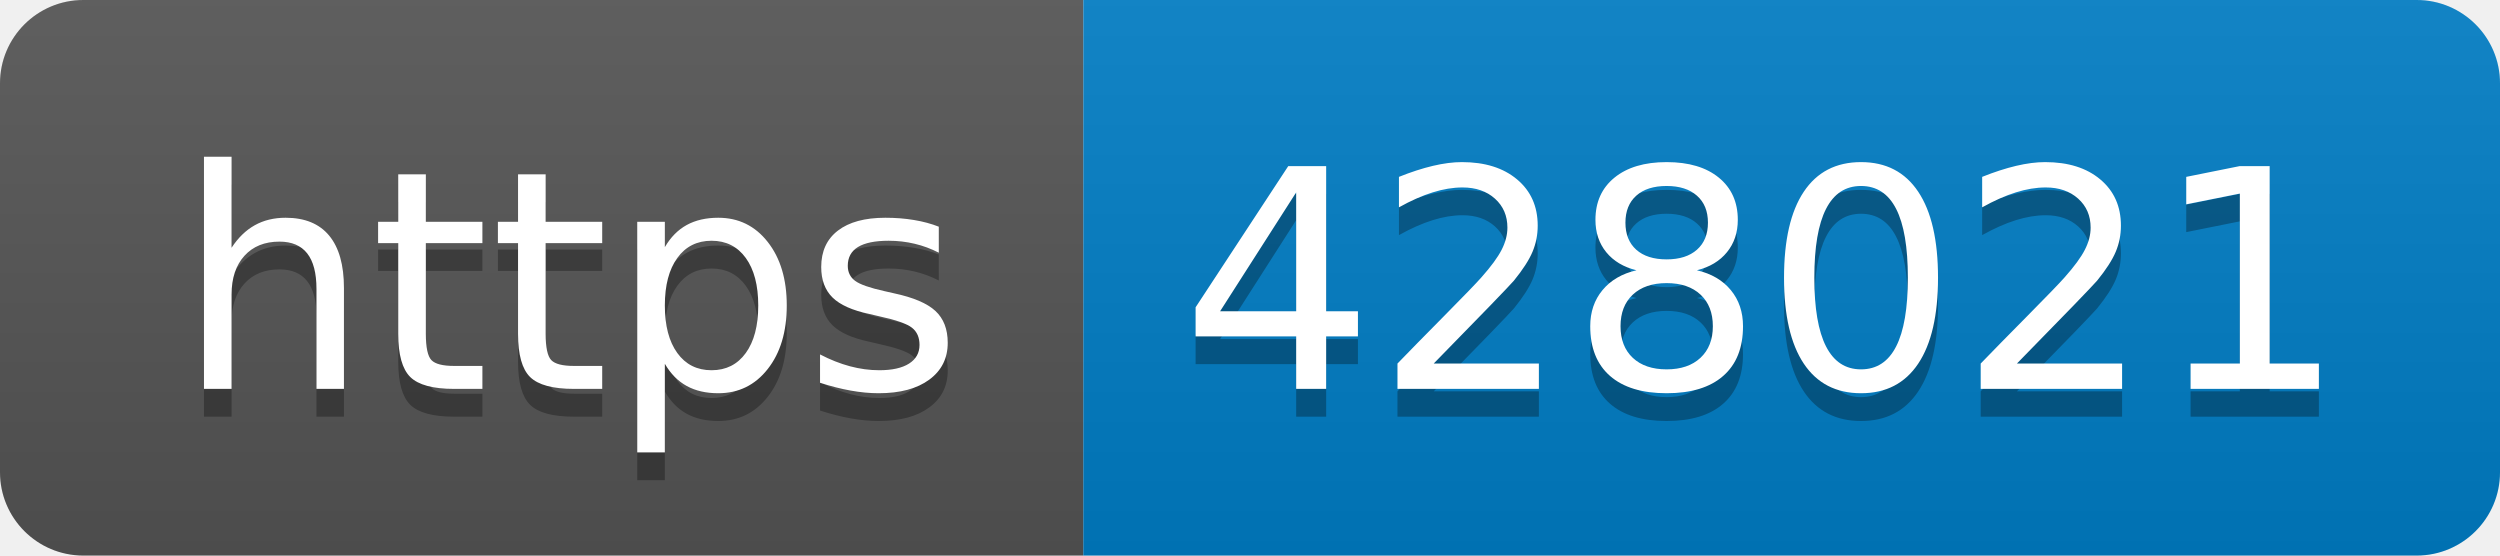
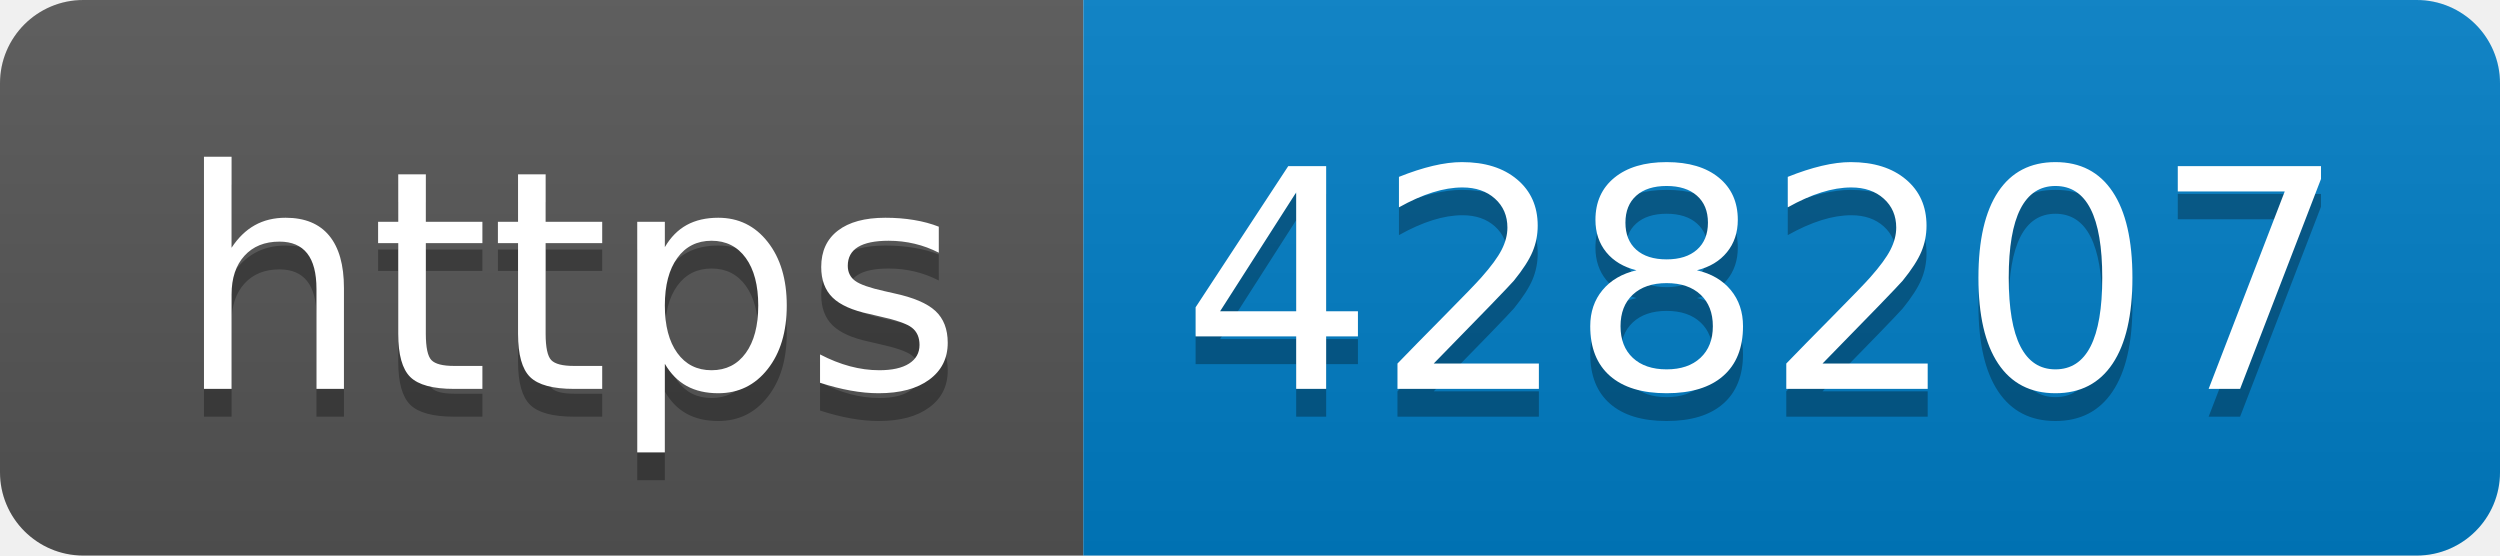
- <svg xmlns="http://www.w3.org/2000/svg" width="90" height="20" role="img" aria-label="https: 428021">
+ <svg xmlns="http://www.w3.org/2000/svg" width="90" height="20" role="img" aria-label="https: 428207">
  <linearGradient id="s" x2="0" y2="100%">
    <stop offset="0" stop-color="#bbb" stop-opacity=".1" />
    <stop offset="1" stop-opacity=".1" />
  </linearGradient>
  <clipPath id="r">
    <rect width="90" height="20" rx="3" fill="#fff" />
  </clipPath>
  <g clip-path="url(#r)">
    <rect width="39" height="20" fill="#555" />
    <rect x="39" width="51" height="20" fill="#007ec6" />
    <rect width="90" height="20" fill="url(#s)" />
  </g>
  <g fill="#fff" text-anchor="middle" font-family="Verdana,Geneva,DejaVu Sans,sans-serif" text-rendering="geometricPrecision" font-size="110">
    <text aria-hidden="true" x="205" y="150" fill="#010101" fill-opacity=".3" transform="scale(.1)" textLength="290">https</text>
    <text x="205" y="140" transform="scale(.1)" fill="#fff" textLength="290">https</text>
-     <text aria-hidden="true" x="635" y="150" fill="#010101" fill-opacity=".3" transform="scale(.1)" textLength="410">428021</text>
-     <text x="635" y="140" transform="scale(.1)" fill="#fff" textLength="410">428021</text>
+     <text aria-hidden="true" x="635" y="150" fill="#010101" fill-opacity=".3" transform="scale(.1)" textLength="410">428207</text>
+     <text x="635" y="140" transform="scale(.1)" fill="#fff" textLength="410">428207</text>
  </g>
</svg>
